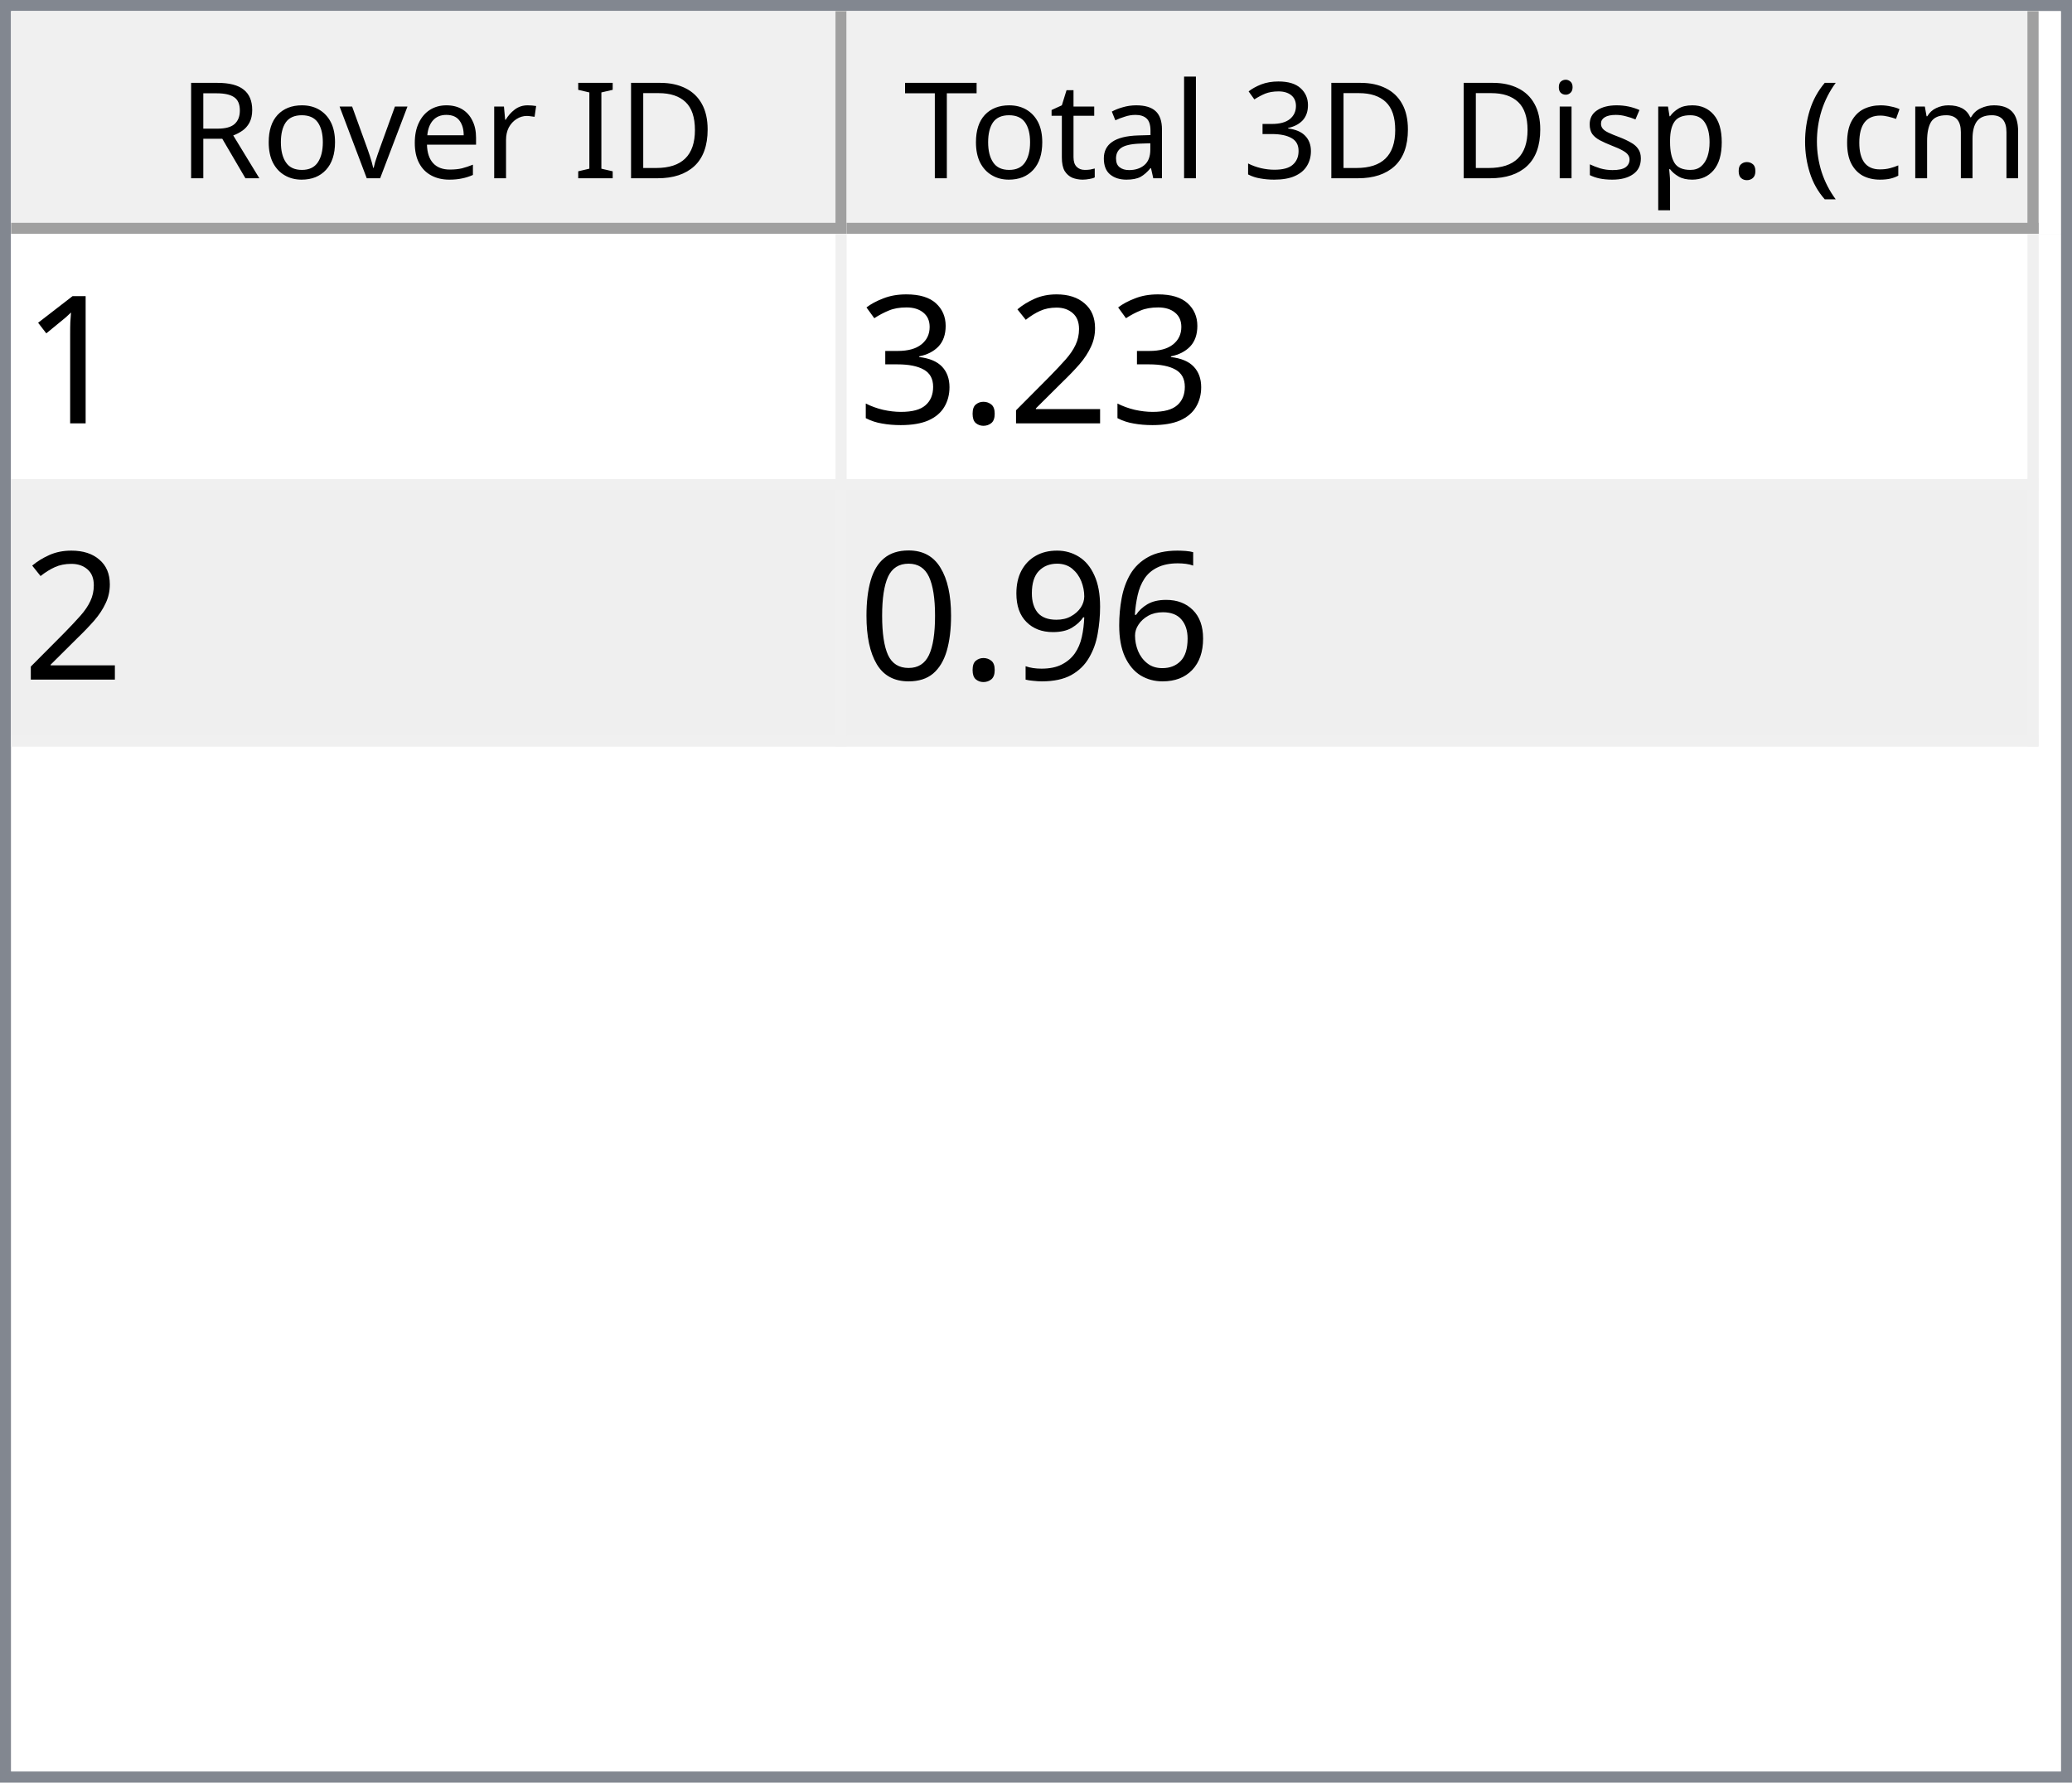
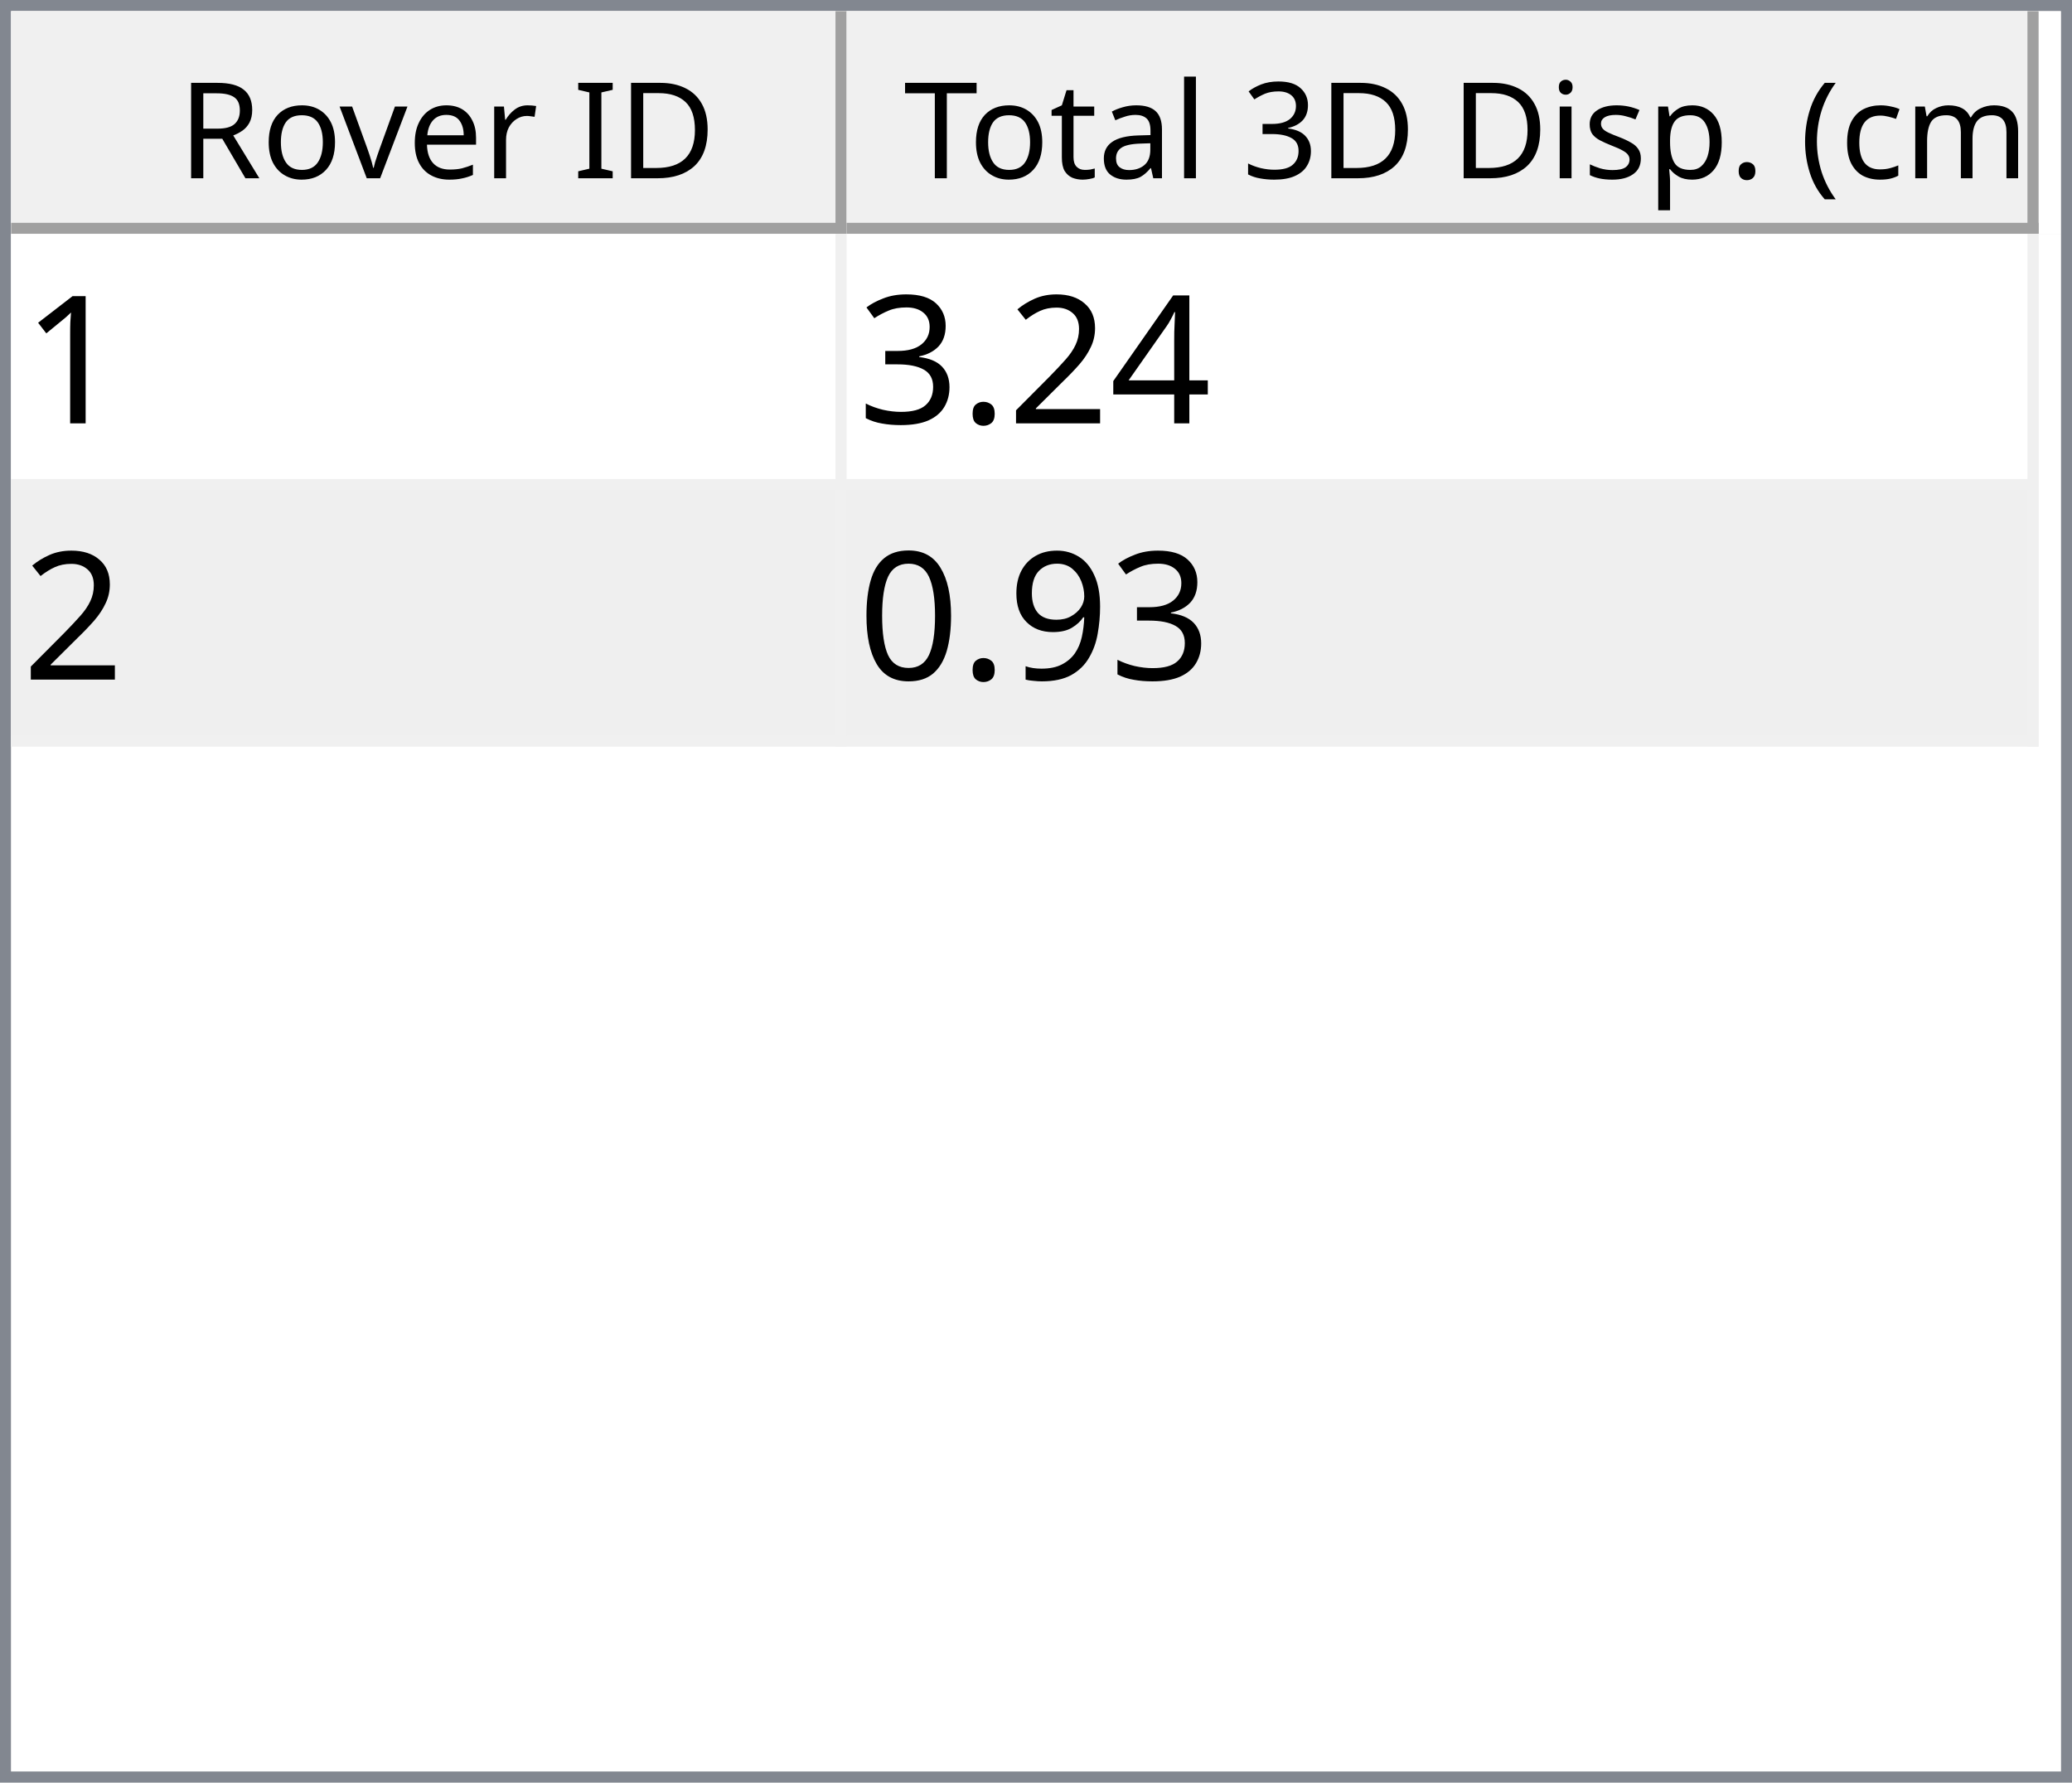
<svg xmlns="http://www.w3.org/2000/svg" style="fill-opacity:1; color-rendering:auto; color-interpolation:auto; text-rendering:auto; stroke:black; stroke-linecap:square; stroke-miterlimit:10; shape-rendering:auto; stroke-opacity:1; fill:black; stroke-dasharray:none; font-weight:normal; stroke-width:1; font-family:'Dialog'; font-style:normal; stroke-linejoin:miter; font-size:12px; stroke-dashoffset:0; image-rendering:auto;" width="186" height="160">
  <defs id="genericDefs" />
  <g>
    <defs id="defs1">
      <clipPath clipPathUnits="userSpaceOnUse" id="clipPath1">
        <path d="M0 0 L186 0 L186 160 L0 160 L0 0 Z" />
      </clipPath>
      <clipPath clipPathUnits="userSpaceOnUse" id="clipPath2">
        <path d="M0 0 L0 160 L186 160 L186 0 Z" />
      </clipPath>
      <clipPath clipPathUnits="userSpaceOnUse" id="clipPath3">
        <path d="M0 0 L0 20 L184 20 L184 0 Z" />
      </clipPath>
      <clipPath clipPathUnits="userSpaceOnUse" id="clipPath4">
        <path d="M0 0 L0 20 L75 20 L75 0 Z" />
      </clipPath>
      <clipPath clipPathUnits="userSpaceOnUse" id="clipPath5">
        <path d="M1 1 L1 19 L74 19 L74 1 Z" />
      </clipPath>
      <clipPath clipPathUnits="userSpaceOnUse" id="clipPath6">
        <path d="M0 0 L0 18 L73 18 L73 0 Z" />
      </clipPath>
      <clipPath clipPathUnits="userSpaceOnUse" id="clipPath7">
        <path d="M-0.5 -0.5 L-0.5 19.5 L74.5 19.5 L74.5 -0.5 Z" />
      </clipPath>
      <clipPath clipPathUnits="userSpaceOnUse" id="clipPath8">
        <path d="M0 0 L0 20 L107 20 L107 0 Z" />
      </clipPath>
      <clipPath clipPathUnits="userSpaceOnUse" id="clipPath9">
        <path d="M1 1 L1 19 L106 19 L106 1 Z" />
      </clipPath>
      <clipPath clipPathUnits="userSpaceOnUse" id="clipPath10">
        <path d="M0 0 L0 18 L105 18 L105 0 Z" />
      </clipPath>
      <clipPath clipPathUnits="userSpaceOnUse" id="clipPath11">
        <path d="M-0.5 -0.5 L-0.5 19.5 L106.5 19.5 L106.5 -0.5 Z" />
      </clipPath>
      <clipPath clipPathUnits="userSpaceOnUse" id="clipPath12">
        <path d="M0 0 L0 138 L184 138 L184 0 Z" />
      </clipPath>
      <clipPath clipPathUnits="userSpaceOnUse" id="clipPath13">
        <path d="M0 0 L0 46 L182 46 L182 0 Z" />
      </clipPath>
      <clipPath clipPathUnits="userSpaceOnUse" id="clipPath14">
        <path d="M-0.5 -0.5 L-0.5 45.5 L181.5 45.5 L181.5 -0.5 Z" />
      </clipPath>
      <clipPath clipPathUnits="userSpaceOnUse" id="clipPath15">
        <path d="M0 0 L0 22 L74 22 L74 0 Z" />
      </clipPath>
      <clipPath clipPathUnits="userSpaceOnUse" id="clipPath16">
        <path d="M0 0 L0 22 L106 22 L106 0 Z" />
      </clipPath>
      <font horiz-adv-x="64.551" id="font1">
        <font-face ascent="107.91" descent="25.098" units-per-em="100" style="font-style:normal; font-family:Segoe UI; font-weight:normal;" />
        <missing-glyph horiz-adv-x="64.551" d="M8.109 0 L8.109 68.266 L56.453 68.266 L56.453 0 L8.109 0 ZM15.328 7.234 L49.219 7.234 L49.219 61.031 L15.328 61.031 L15.328 7.234 Z" />
        <glyph unicode="D" horiz-adv-x="70.117" d="M9.188 0 L9.188 70.016 L28.516 70.016 Q65.531 70.016 65.531 35.891 Q65.531 19.672 55.25 9.836 Q44.969 0 27.734 0 L9.188 0 ZM17.391 62.594 L17.391 7.422 L27.828 7.422 Q41.609 7.422 49.273 14.797 Q56.938 22.172 56.938 35.688 Q56.938 62.594 28.328 62.594 L17.391 62.594 Z" />
        <glyph unicode="I" horiz-adv-x="26.611" d="M17.391 0 L9.188 0 L9.188 70.016 L17.391 70.016 L17.391 0 Z" />
        <glyph unicode=" " horiz-adv-x="27.393" d="" />
        <glyph unicode="r" horiz-adv-x="34.766" d="M34.188 41.891 Q32.078 43.5 28.125 43.5 Q23 43.5 19.555 38.672 Q16.109 33.844 16.109 25.484 L16.109 0 L8.109 0 L8.109 50 L16.109 50 L16.109 39.703 L16.312 39.703 Q18.016 44.969 21.531 47.922 Q25.047 50.875 29.391 50.875 Q32.516 50.875 34.188 50.203 L34.188 41.891 Z" />
        <glyph unicode="e" horiz-adv-x="52.295" d="M48.297 23 L12.984 23 Q13.188 14.656 17.484 10.109 Q21.781 5.562 29.297 5.562 Q37.75 5.562 44.828 11.141 L44.828 3.609 Q38.234 -1.172 27.391 -1.172 Q16.797 -1.172 10.742 5.641 Q4.688 12.453 4.688 24.812 Q4.688 36.469 11.305 43.82 Q17.922 51.172 27.734 51.172 Q37.547 51.172 42.922 44.828 Q48.297 38.484 48.297 27.203 L48.297 23 ZM40.094 29.781 Q40.047 36.719 36.75 40.578 Q33.453 44.438 27.594 44.438 Q21.922 44.438 17.969 40.383 Q14.016 36.328 13.094 29.781 L40.094 29.781 Z" />
        <glyph unicode="v" horiz-adv-x="47.9" d="M47.406 50 L27.484 0 L19.625 0 L0.688 50 L9.469 50 L22.172 13.672 Q23.578 9.672 23.922 6.688 L24.125 6.688 Q24.609 10.453 25.688 13.484 L38.969 50 L47.406 50 Z" />
        <glyph unicode="o" horiz-adv-x="58.594" d="M29 -1.172 Q17.922 -1.172 11.305 5.836 Q4.688 12.844 4.688 24.422 Q4.688 37.016 11.57 44.094 Q18.453 51.172 30.172 51.172 Q41.359 51.172 47.633 44.289 Q53.906 37.406 53.906 25.203 Q53.906 13.234 47.141 6.031 Q40.375 -1.172 29 -1.172 ZM29.594 44.438 Q21.875 44.438 17.383 39.188 Q12.891 33.938 12.891 24.703 Q12.891 15.828 17.43 10.695 Q21.969 5.562 29.594 5.562 Q37.359 5.562 41.531 10.594 Q45.703 15.625 45.703 24.906 Q45.703 34.281 41.531 39.359 Q37.359 44.438 29.594 44.438 Z" />
        <glyph unicode="R" horiz-adv-x="59.814" d="M59.375 0 L49.609 0 L37.891 19.625 Q36.281 22.359 34.766 24.289 Q33.25 26.219 31.664 27.438 Q30.078 28.656 28.25 29.219 Q26.422 29.781 24.125 29.781 L17.391 29.781 L17.391 0 L9.188 0 L9.188 70.016 L30.078 70.016 Q34.672 70.016 38.555 68.867 Q42.438 67.719 45.289 65.375 Q48.141 63.031 49.758 59.547 Q51.375 56.062 51.375 51.375 Q51.375 47.703 50.273 44.656 Q49.172 41.609 47.148 39.211 Q45.125 36.812 42.266 35.133 Q39.406 33.453 35.844 32.516 L35.844 32.328 Q37.594 31.547 38.891 30.547 Q40.188 29.547 41.359 28.18 Q42.531 26.812 43.68 25.078 Q44.828 23.344 46.234 21.047 L59.375 0 ZM17.391 62.594 L17.391 37.203 L28.516 37.203 Q31.594 37.203 34.203 38.133 Q36.812 39.062 38.719 40.797 Q40.625 42.531 41.703 45.047 Q42.781 47.562 42.781 50.688 Q42.781 56.297 39.141 59.445 Q35.5 62.594 28.609 62.594 L17.391 62.594 Z" />
        <glyph unicode=")" horiz-adv-x="30.176" d="M8.297 -15.922 L1.172 -15.922 Q16.406 2.344 16.406 26.812 Q16.406 51.469 1.078 70.016 L8.297 70.016 Q23.531 52.156 23.531 26.703 Q23.531 1.375 8.297 -15.922 Z" />
        <glyph unicode="m" horiz-adv-x="86.133" d="M79.109 0 L71.094 0 L71.094 28.719 Q71.094 37.016 68.531 40.727 Q65.969 44.438 59.906 44.438 Q54.781 44.438 51.195 39.75 Q47.609 35.062 47.609 28.516 L47.609 0 L39.594 0 L39.594 29.688 Q39.594 44.438 28.219 44.438 Q22.953 44.438 19.531 40.016 Q16.109 35.594 16.109 28.516 L16.109 0 L8.109 0 L8.109 50 L16.109 50 L16.109 42.094 L16.312 42.094 Q21.625 51.172 31.844 51.172 Q36.969 51.172 40.773 48.312 Q44.578 45.453 46 40.828 Q51.562 51.172 62.594 51.172 Q79.109 51.172 79.109 30.812 L79.109 0 Z" />
        <glyph unicode="c" horiz-adv-x="46.191" d="M42.188 2.297 Q36.422 -1.172 28.516 -1.172 Q17.828 -1.172 11.258 5.789 Q4.688 12.75 4.688 23.828 Q4.688 36.188 11.766 43.68 Q18.844 51.172 30.672 51.172 Q37.25 51.172 42.281 48.734 L42.281 40.531 Q36.719 44.438 30.375 44.438 Q22.703 44.438 17.797 38.945 Q12.891 33.453 12.891 24.516 Q12.891 15.719 17.508 10.641 Q22.125 5.562 29.891 5.562 Q36.422 5.562 42.188 9.906 L42.188 2.297 Z" />
        <glyph unicode="(" horiz-adv-x="30.176" d="M29.109 -15.922 L21.969 -15.922 Q6.844 1.375 6.844 26.703 Q6.844 52.156 21.969 70.016 L29.203 70.016 Q13.875 51.469 13.875 26.812 Q13.875 2.344 29.109 -15.922 Z" />
        <glyph unicode="." horiz-adv-x="21.68" d="M10.891 -1.078 Q8.641 -1.078 7.055 0.539 Q5.469 2.156 5.469 4.391 Q5.469 6.641 7.055 8.273 Q8.641 9.906 10.891 9.906 Q13.188 9.906 14.797 8.273 Q16.406 6.641 16.406 4.391 Q16.406 2.156 14.797 0.539 Q13.188 -1.078 10.891 -1.078 Z" />
        <glyph unicode="p" horiz-adv-x="58.789" d="M16.312 7.234 L16.109 7.234 L16.109 -23 L8.109 -23 L8.109 50 L16.109 50 L16.109 41.219 L16.312 41.219 Q22.219 51.172 33.594 51.172 Q43.266 51.172 48.688 44.461 Q54.109 37.75 54.109 26.469 Q54.109 13.922 48 6.375 Q41.891 -1.172 31.297 -1.172 Q21.578 -1.172 16.312 7.234 ZM16.109 27.391 L16.109 20.406 Q16.109 14.203 20.141 9.883 Q24.172 5.562 30.375 5.562 Q37.641 5.562 41.773 11.133 Q45.906 16.703 45.906 26.609 Q45.906 34.969 42.047 39.703 Q38.188 44.438 31.594 44.438 Q24.609 44.438 20.359 39.578 Q16.109 34.719 16.109 27.391 Z" />
        <glyph unicode="s" horiz-adv-x="42.432" d="M5.078 1.812 L5.078 10.406 Q11.625 5.562 19.484 5.562 Q30.031 5.562 30.031 12.594 Q30.031 14.594 29.125 15.992 Q28.219 17.391 26.68 18.461 Q25.141 19.531 23.07 20.383 Q21 21.234 18.609 22.172 Q15.281 23.484 12.766 24.828 Q10.25 26.172 8.57 27.859 Q6.891 29.547 6.031 31.695 Q5.172 33.844 5.172 36.719 Q5.172 40.234 6.789 42.945 Q8.406 45.656 11.086 47.484 Q13.766 49.312 17.211 50.242 Q20.656 51.172 24.312 51.172 Q30.812 51.172 35.938 48.922 L35.938 40.828 Q30.422 44.438 23.25 44.438 Q21 44.438 19.195 43.922 Q17.391 43.406 16.094 42.477 Q14.797 41.547 14.086 40.258 Q13.375 38.969 13.375 37.406 Q13.375 35.453 14.086 34.133 Q14.797 32.812 16.164 31.789 Q17.531 30.766 19.484 29.938 Q21.438 29.109 23.922 28.125 Q27.25 26.859 29.883 25.516 Q32.516 24.172 34.375 22.484 Q36.234 20.797 37.234 18.602 Q38.234 16.406 38.234 13.375 Q38.234 9.672 36.602 6.938 Q34.969 4.203 32.234 2.398 Q29.5 0.594 25.93 -0.289 Q22.359 -1.172 18.453 -1.172 Q10.75 -1.172 5.078 1.812 Z" />
        <glyph unicode="i" horiz-adv-x="24.219" d="M12.203 62.703 Q10.062 62.703 8.547 64.164 Q7.031 65.625 7.031 67.875 Q7.031 70.125 8.547 71.609 Q10.062 73.094 12.203 73.094 Q14.406 73.094 15.945 71.609 Q17.484 70.125 17.484 67.875 Q17.484 65.719 15.945 64.211 Q14.406 62.703 12.203 62.703 ZM16.109 0 L8.109 0 L8.109 50 L16.109 50 L16.109 0 Z" />
        <glyph unicode="3" horiz-adv-x="53.906" d="M46.531 19.828 Q46.531 15.094 44.75 11.211 Q42.969 7.328 39.719 4.57 Q36.469 1.812 31.93 0.297 Q27.391 -1.219 21.922 -1.219 Q11.922 -1.219 6 2.594 L6 11.188 Q13.094 5.609 22.219 5.609 Q25.875 5.609 28.828 6.539 Q31.781 7.469 33.906 9.227 Q36.031 10.984 37.18 13.477 Q38.328 15.969 38.328 19.094 Q38.328 32.812 18.797 32.812 L12.984 32.812 L12.984 39.594 L18.5 39.594 Q35.797 39.594 35.797 52.484 Q35.797 64.406 22.609 64.406 Q15.188 64.406 8.688 59.422 L8.688 67.188 Q15.375 71.188 24.609 71.188 Q29 71.188 32.57 69.969 Q36.141 68.75 38.68 66.555 Q41.219 64.359 42.609 61.281 Q44 58.203 44 54.5 Q44 40.672 30.031 36.719 L30.031 36.531 Q33.594 36.141 36.625 34.797 Q39.656 33.453 41.852 31.305 Q44.047 29.156 45.289 26.25 Q46.531 23.344 46.531 19.828 Z" />
        <glyph unicode="l" horiz-adv-x="24.219" d="M16.109 0 L8.109 0 L8.109 74.031 L16.109 74.031 L16.109 0 Z" />
        <glyph unicode="a" horiz-adv-x="50.879" d="M43.891 0 L35.891 0 L35.891 7.812 L35.688 7.812 Q30.469 -1.172 20.312 -1.172 Q12.844 -1.172 8.617 2.781 Q4.391 6.734 4.391 13.281 Q4.391 27.297 20.906 29.594 L35.891 31.688 Q35.891 44.438 25.594 44.438 Q16.547 44.438 9.281 38.281 L9.281 46.484 Q16.656 51.172 26.266 51.172 Q43.891 51.172 43.891 32.516 L43.891 0 ZM35.891 25.297 L23.828 23.641 Q18.266 22.859 15.43 20.875 Q12.594 18.891 12.594 13.875 Q12.594 10.203 15.211 7.883 Q17.828 5.562 22.172 5.562 Q28.125 5.562 32.008 9.742 Q35.891 13.922 35.891 20.312 L35.891 25.297 Z" />
        <glyph unicode="t" horiz-adv-x="33.887" d="M31.297 0.484 Q28.469 -1.078 23.828 -1.078 Q10.688 -1.078 10.688 13.578 L10.688 43.172 L2.094 43.172 L2.094 50 L10.688 50 L10.688 62.203 L18.703 64.797 L18.703 50 L31.297 50 L31.297 43.172 L18.703 43.172 L18.703 14.984 Q18.703 9.969 20.414 7.82 Q22.125 5.672 26.078 5.672 Q29.109 5.672 31.297 7.328 L31.297 0.484 Z" />
        <glyph unicode="T" horiz-adv-x="52.393" d="M50.594 62.594 L30.375 62.594 L30.375 0 L22.172 0 L22.172 62.594 L2 62.594 L2 70.016 L50.594 70.016 L50.594 62.594 Z" />
      </font>
      <font horiz-adv-x="75.0" id="font2">
        <font-face ascent="100.537" descent="21.973" units-per-em="100" style="font-style:normal; font-family:sans-serif; font-weight:normal;" />
        <missing-glyph horiz-adv-x="75.0" d="M12.5 0 L12.5 62.5 L62.5 62.5 L62.5 0 L12.5 0 ZM14.062 1.562 L60.938 1.562 L60.938 60.938 L14.062 60.938 L14.062 1.562 Z" />
        <glyph unicode="1" horiz-adv-x="55.615" d="M37.25 0 L28.469 0 L28.469 56 Q25.297 52.984 20.141 49.953 Q14.984 46.922 10.891 45.406 L10.891 53.906 Q18.266 57.375 23.781 62.305 Q29.297 67.234 31.594 71.875 L37.25 71.875 L37.25 0 Z" />
+         <glyph unicode="4" horiz-adv-x="55.615" d="M32.328 0 L32.328 17.141 L1.266 17.141 L1.266 25.203 L33.938 71.578 L41.109 71.578 L41.109 25.203 L50.781 25.203 L50.781 17.141 L41.109 17.141 L41.109 0 L32.328 0 ZM32.328 25.203 L32.328 57.469 L9.906 25.203 L32.328 25.203 Z" />
        <glyph unicode="2" horiz-adv-x="55.615" d="M50.344 8.453 L50.344 0 L3.031 0 Q2.938 3.172 4.047 6.109 Q5.859 10.938 9.836 15.625 Q13.812 20.312 21.344 26.469 Q33.016 36.031 37.117 41.625 Q41.219 47.219 41.219 52.203 Q41.219 57.422 37.477 61.008 Q33.734 64.594 27.734 64.594 Q21.391 64.594 17.578 60.789 Q13.766 56.984 13.719 50.25 L4.688 51.172 Q5.609 61.281 11.664 66.578 Q17.719 71.875 27.938 71.875 Q38.234 71.875 44.242 66.164 Q50.25 60.453 50.25 52 Q50.25 47.703 48.492 43.555 Q46.734 39.406 42.656 34.812 Q38.578 30.219 29.109 22.219 Q21.188 15.578 18.945 13.211 Q16.703 10.844 15.234 8.453 L50.344 8.453 Z" />
        <glyph unicode="." horiz-adv-x="27.783" d="M9.078 0 L9.078 10.016 L19.094 10.016 L19.094 0 L9.078 0 Z" />
        <glyph unicode="3" horiz-adv-x="55.615" d="M4.203 18.891 L12.984 20.062 Q14.5 12.594 18.141 9.297 Q21.781 6 27 6 Q33.203 6 37.477 10.297 Q41.75 14.594 41.75 20.953 Q41.75 27 37.797 30.93 Q33.844 34.859 27.734 34.859 Q25.25 34.859 21.531 33.891 L22.516 41.609 Q23.391 41.5 23.922 41.5 Q29.547 41.5 34.039 44.43 Q38.531 47.359 38.531 53.469 Q38.531 58.297 35.258 61.477 Q31.984 64.656 26.812 64.656 Q21.688 64.656 18.266 61.43 Q14.844 58.203 13.875 51.766 L5.078 53.328 Q6.688 62.156 12.398 67.016 Q18.109 71.875 26.609 71.875 Q32.469 71.875 37.398 69.359 Q42.328 66.844 44.945 62.5 Q47.562 58.156 47.562 53.266 Q47.562 48.641 45.07 44.828 Q42.578 41.016 37.703 38.766 Q44.047 37.312 47.562 32.695 Q51.078 28.078 51.078 21.141 Q51.078 11.766 44.242 5.25 Q37.406 -1.266 26.953 -1.266 Q17.531 -1.266 11.305 4.352 Q5.078 9.969 4.203 18.891 Z" />
-         <glyph unicode="6" horiz-adv-x="55.615" d="M49.75 54.047 L41.016 53.375 Q39.844 58.547 37.703 60.891 Q34.125 64.656 28.906 64.656 Q24.703 64.656 21.531 62.312 Q17.391 59.281 14.992 53.469 Q12.594 47.656 12.5 36.922 Q15.672 41.75 20.266 44.094 Q24.859 46.438 29.891 46.438 Q38.672 46.438 44.852 39.969 Q51.031 33.5 51.031 23.25 Q51.031 16.5 48.125 10.719 Q45.219 4.938 40.141 1.859 Q35.062 -1.219 28.609 -1.219 Q17.625 -1.219 10.695 6.859 Q3.766 14.938 3.766 33.5 Q3.766 54.25 11.422 63.672 Q18.109 71.875 29.438 71.875 Q37.891 71.875 43.289 67.141 Q48.688 62.406 49.75 54.047 ZM13.875 23.188 Q13.875 18.656 15.797 14.508 Q17.719 10.359 21.188 8.18 Q24.656 6 28.469 6 Q34.031 6 38.039 10.492 Q42.047 14.984 42.047 22.703 Q42.047 30.125 38.086 34.398 Q34.125 38.672 28.125 38.672 Q22.172 38.672 18.023 34.398 Q13.875 30.125 13.875 23.188 Z" />
        <glyph unicode="9" horiz-adv-x="55.615" d="M5.469 16.547 L13.922 17.328 Q14.984 11.375 18.016 8.688 Q21.047 6 25.781 6 Q29.828 6 32.883 7.859 Q35.938 9.719 37.891 12.82 Q39.844 15.922 41.164 21.195 Q42.484 26.469 42.484 31.938 Q42.484 32.516 42.438 33.688 Q39.797 29.5 35.234 26.883 Q30.672 24.266 25.344 24.266 Q16.453 24.266 10.305 30.711 Q4.156 37.156 4.156 47.703 Q4.156 58.594 10.578 65.234 Q17 71.875 26.656 71.875 Q33.641 71.875 39.43 68.117 Q45.219 64.359 48.219 57.398 Q51.219 50.438 51.219 37.25 Q51.219 23.531 48.242 15.406 Q45.266 7.281 39.383 3.031 Q33.5 -1.219 25.594 -1.219 Q17.188 -1.219 11.867 3.445 Q6.547 8.109 5.469 16.547 ZM41.453 48.141 Q41.453 55.719 37.43 60.156 Q33.406 64.594 27.734 64.594 Q21.875 64.594 17.531 59.812 Q13.188 55.031 13.188 47.406 Q13.188 40.578 17.312 36.305 Q21.438 32.031 27.484 32.031 Q33.594 32.031 37.523 36.305 Q41.453 40.578 41.453 48.141 Z" />
        <glyph unicode="0" horiz-adv-x="55.615" d="M4.156 35.297 Q4.156 48 6.766 55.742 Q9.375 63.484 14.523 67.68 Q19.672 71.875 27.484 71.875 Q33.25 71.875 37.594 69.555 Q41.938 67.234 44.773 62.867 Q47.609 58.5 49.219 52.227 Q50.828 45.953 50.828 35.297 Q50.828 22.703 48.242 14.969 Q45.656 7.234 40.508 3.008 Q35.359 -1.219 27.484 -1.219 Q17.141 -1.219 11.234 6.203 Q4.156 15.141 4.156 35.297 ZM13.188 35.297 Q13.188 17.672 17.312 11.836 Q21.438 6 27.484 6 Q33.547 6 37.672 11.859 Q41.797 17.719 41.797 35.297 Q41.797 52.984 37.672 58.789 Q33.547 64.594 27.391 64.594 Q21.344 64.594 17.719 59.469 Q13.188 52.938 13.188 35.297 Z" />
      </font>
    </defs>
    <g style="fill:white; stroke:white;">
      <rect x="0" y="0" width="186" style="clip-path:url(#clipPath1); stroke:none;" height="160" />
    </g>
    <g style="fill:white; text-rendering:optimizeSpeed; color-rendering:optimizeSpeed; image-rendering:optimizeSpeed; shape-rendering:crispEdges; stroke:white; color-interpolation:sRGB;">
      <rect x="0" width="186" height="160" y="0" style="stroke:none;" />
      <path style="stroke:none;" d="M0 160 L186 160 L186 0 L0 0 Z" />
    </g>
    <g style="fill:rgb(240,240,240); font-family:'Segoe UI'; stroke:rgb(240,240,240);">
      <rect x="0" y="0" width="186" style="clip-path:url(#clipPath2); stroke:none;" height="160" />
    </g>
    <g style="fill:rgb(130,135,144); font-family:'Segoe UI'; stroke:rgb(130,135,144);">
      <path d="M0 0 L186 0 L186 160 L0 160 L0 0 ZM1 1 L185 1 L185 159 L1 159 L1 1 Z" style="fill-rule:evenodd; clip-path:url(#clipPath2); stroke:none;" />
    </g>
    <g style="fill:white; font-family:'Segoe UI'; stroke:white;" transform="translate(1,1)">
      <rect x="0" y="0" width="184" style="clip-path:url(#clipPath3); stroke:none;" height="20" />
    </g>
    <g style="fill:rgb(240,240,240); font-family:'Segoe UI'; stroke:rgb(240,240,240);" transform="translate(1,1)">
      <rect x="0" y="0" width="75" style="clip-path:url(#clipPath4); stroke:none;" height="20" />
    </g>
    <g style="font-family:'Segoe UI';" transform="translate(2,2)">
      <text x="14" xml:space="preserve" y="14" style="clip-path:url(#clipPath6); stroke:none;">Rover ID</text>
    </g>
    <g style="fill:rgb(160,160,160); font-family:'Segoe UI'; stroke:rgb(160,160,160); stroke-linejoin:bevel;" transform="translate(1.5,1.5)">
      <line x1="74" x2="74" y1="0" style="fill:none; clip-path:url(#clipPath7);" y2="19" />
    </g>
    <g style="fill:rgb(160,160,160); font-family:'Segoe UI'; stroke:rgb(160,160,160); stroke-linejoin:bevel;" transform="matrix(1,0,0,1,1,1) translate(0.5,0.5)">
      <line x1="0" x2="74" y1="19" style="fill:none; clip-path:url(#clipPath7);" y2="19" />
    </g>
    <g style="fill:rgb(240,240,240); font-family:'Segoe UI'; stroke:rgb(240,240,240);" transform="translate(76,1)">
      <rect x="0" y="0" width="107" style="clip-path:url(#clipPath8); stroke:none;" height="20" />
    </g>
    <g style="font-family:'Segoe UI';" transform="translate(77,2)">
      <text x="1" xml:space="preserve" y="14" style="clip-path:url(#clipPath10); stroke:none;"> Total 3D Disp. (cm)</text>
    </g>
    <g style="fill:rgb(160,160,160); font-family:'Segoe UI'; stroke:rgb(160,160,160); stroke-linejoin:bevel;" transform="translate(76.5,1.5)">
      <line x1="106" x2="106" y1="0" style="fill:none; clip-path:url(#clipPath11);" y2="19" />
    </g>
    <g style="fill:rgb(160,160,160); font-family:'Segoe UI'; stroke:rgb(160,160,160); stroke-linejoin:bevel;" transform="matrix(1,0,0,1,76,1) translate(0.5,0.5)">
      <line x1="0" x2="106" y1="19" style="fill:none; clip-path:url(#clipPath11);" y2="19" />
    </g>
    <g style="fill:white; font-family:'Segoe UI'; stroke:white;" transform="translate(1,21)">
      <rect x="0" y="0" width="184" style="clip-path:url(#clipPath12); stroke:none;" height="138" />
    </g>
    <g style="fill:rgb(240,240,240); font-size:16px; font-family:sans-serif; stroke:rgb(240,240,240);" transform="translate(1,21)">
      <rect x="0" y="0" width="182" style="clip-path:url(#clipPath13); stroke:none;" height="46" />
      <line transform="translate(0.5,0.5)" x1="0" x2="181" y1="22" style="clip-path:url(#clipPath14); fill:none; stroke-linejoin:bevel;" y2="22" />
    </g>
    <g transform="matrix(1,0,0,1,1,21) translate(0.5,0.5)" style="fill:rgb(240,240,240); font-size:16px; font-family:sans-serif; stroke:rgb(240,240,240); stroke-linejoin:bevel;">
      <line x1="0" x2="181" y1="45" style="fill:none; clip-path:url(#clipPath14);" y2="45" />
    </g>
    <g transform="matrix(1,0,0,1,1,21) translate(0.5,0.5)" style="fill:rgb(240,240,240); font-size:16px; font-family:sans-serif; stroke:rgb(240,240,240); stroke-linejoin:bevel;">
      <line x1="74" x2="74" y1="0" style="fill:none; clip-path:url(#clipPath14);" y2="45" />
    </g>
    <g transform="matrix(1,0,0,1,1,21) translate(0.5,0.5)" style="fill:rgb(240,240,240); font-size:16px; font-family:sans-serif; stroke:rgb(240,240,240); stroke-linejoin:bevel;">
      <line x1="181" x2="181" y1="0" style="fill:none; clip-path:url(#clipPath14);" y2="45" />
    </g>
    <g style="fill:white; font-size:16px; font-family:sans-serif; stroke:white;" transform="matrix(1,0,0,1,1,21)">
      <rect x="0" y="0" width="74" style="clip-path:url(#clipPath15); stroke:none;" height="22" />
      <text x="1" y="17" style="fill:black; clip-path:url(#clipPath15); stroke:none;" xml:space="preserve">1</text>
    </g>
    <g style="fill:white; font-size:16px; font-family:sans-serif; stroke:white;" transform="matrix(1,0,0,1,1,21) translate(75,0)">
      <rect x="0" y="0" width="106" style="clip-path:url(#clipPath16); stroke:none;" height="22" />
-       <text x="1" y="17" style="fill:black; clip-path:url(#clipPath16); stroke:none;" xml:space="preserve">3.23</text>
+       <text x="1" y="17" style="fill:black; clip-path:url(#clipPath16); stroke:none;" xml:space="preserve">3.24</text>
    </g>
    <g style="fill:rgb(239,239,239); font-size:16px; font-family:sans-serif; stroke:rgb(239,239,239);" transform="matrix(1,0,0,1,1,21) translate(0,23)">
      <rect x="0" y="0" width="74" style="clip-path:url(#clipPath15); stroke:none;" height="22" />
      <text x="1" y="17" style="fill:black; clip-path:url(#clipPath15); stroke:none;" xml:space="preserve">2</text>
    </g>
    <g style="fill:rgb(239,239,239); font-size:16px; font-family:sans-serif; stroke:rgb(239,239,239);" transform="matrix(1,0,0,1,1,21) translate(75,23)">
      <rect x="0" y="0" width="106" style="clip-path:url(#clipPath16); stroke:none;" height="22" />
-       <text x="1" y="17" style="fill:black; clip-path:url(#clipPath16); stroke:none;" xml:space="preserve">0.96</text>
+       <text x="1" y="17" style="fill:black; clip-path:url(#clipPath16); stroke:none;" xml:space="preserve">0.93</text>
    </g>
  </g>
</svg>
